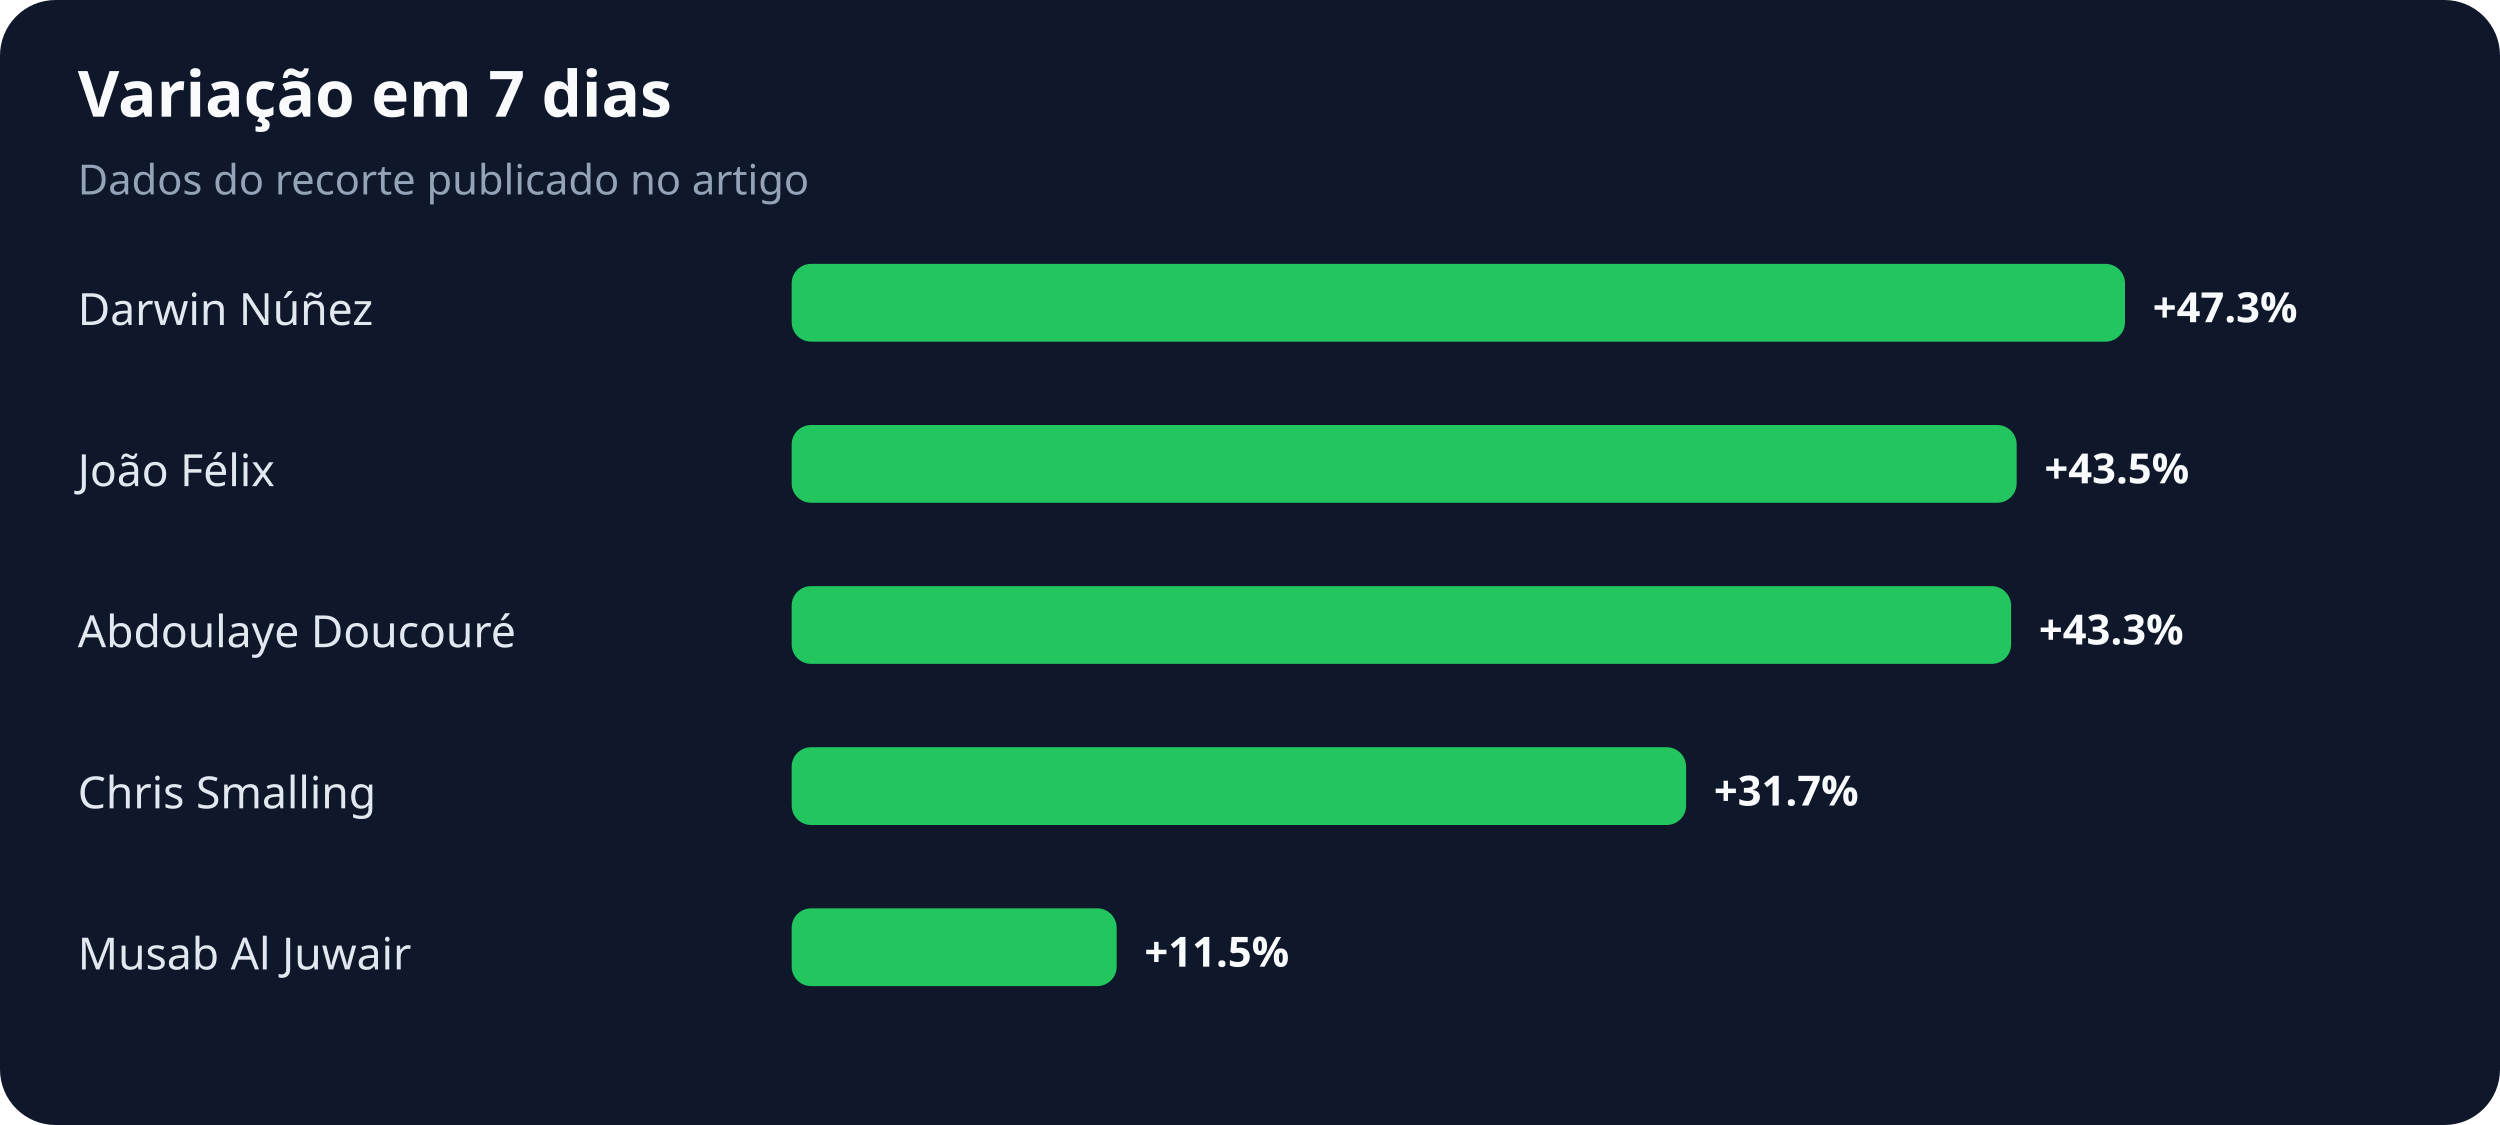
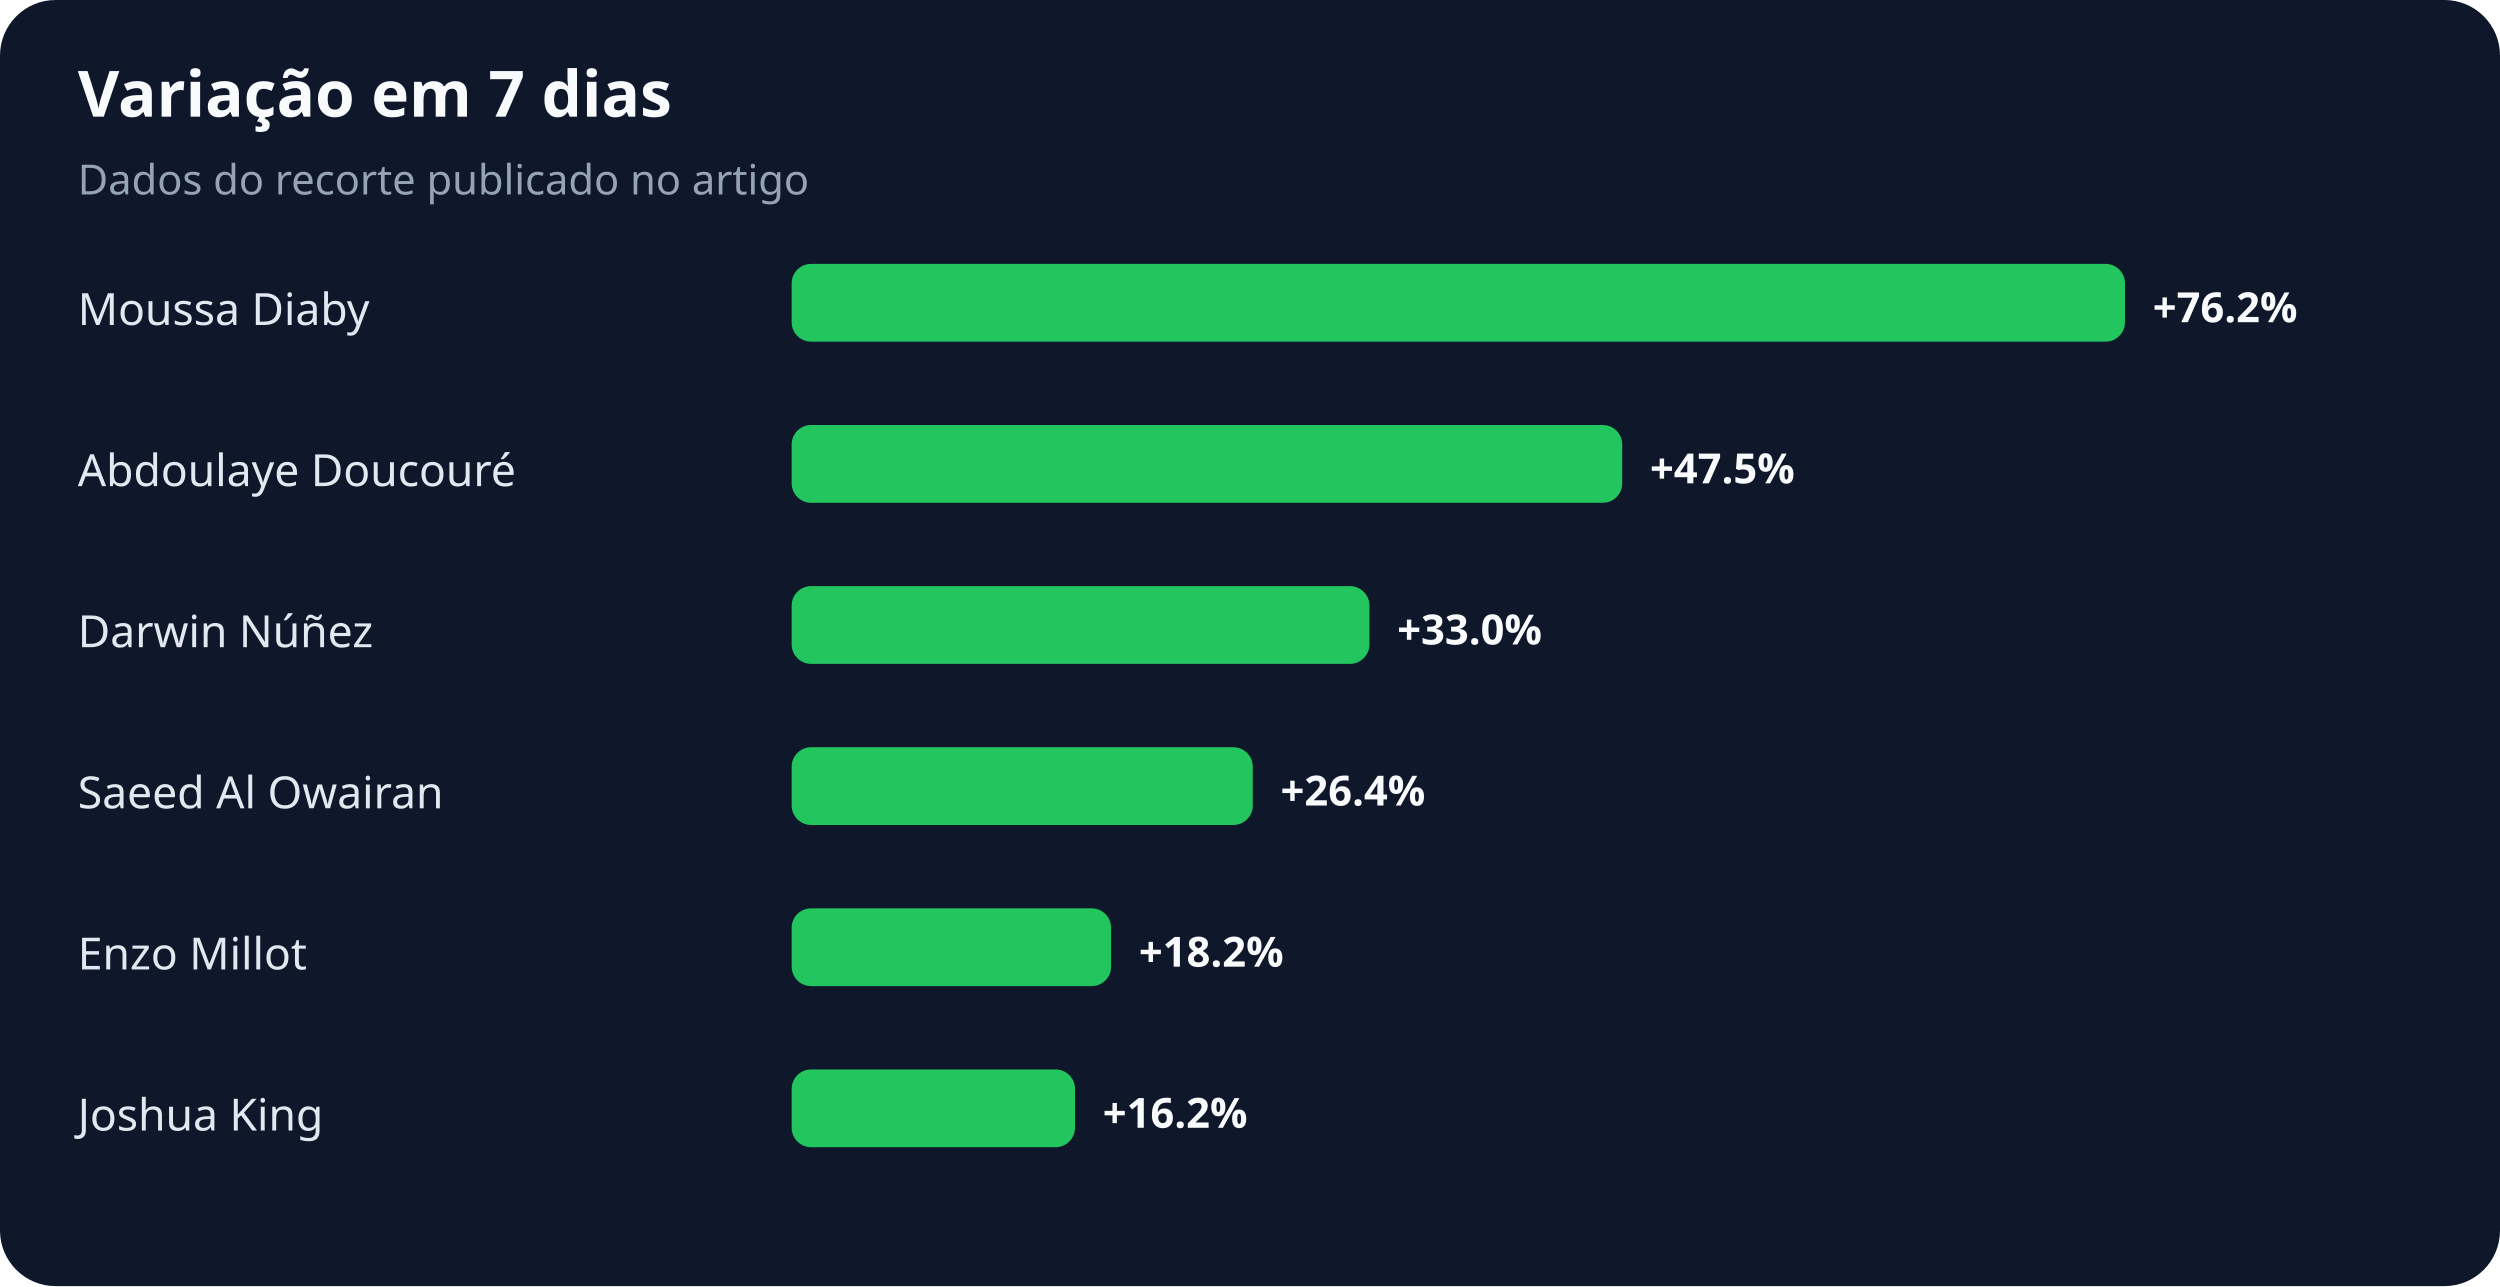
- <svg xmlns="http://www.w3.org/2000/svg" width="900" height="405" viewBox="0 0 900 405" role="img" aria-labelledby="title desc">
+ <svg xmlns="http://www.w3.org/2000/svg" width="900" height="463" viewBox="0 0 900 463" role="img" aria-labelledby="title desc">
  <rect width="100%" height="100%" rx="20" fill="#0f172a" />
  <text x="28" y="42" fill="#f8fafc" font-family="system-ui,sans-serif" font-size="23" font-weight="700">Variação em 7 dias</text>
  <text x="28" y="70" fill="#94a3b8" font-family="system-ui,sans-serif" font-size="15">Dados do recorte publicado no artigo</text>
-   <text x="28" y="117" fill="#e2e8f0" font-family="system-ui,sans-serif" font-size="16">Darwin Núñez</text>
+   <text x="28" y="117" fill="#e2e8f0" font-family="system-ui,sans-serif" font-size="16">Moussa Diaby</text>
  <rect x="285" y="95" width="480" height="28" rx="7" fill="#22c55e" />
-   <text x="775" y="116" fill="#f8fafc" font-family="system-ui,sans-serif" font-size="15" font-weight="700">+47.3%</text>
-   <text x="28" y="175" fill="#e2e8f0" font-family="system-ui,sans-serif" font-size="16">João Félix</text>
-   <rect x="285" y="153" width="441" height="28" rx="7" fill="#22c55e" />
-   <text x="736" y="174" fill="#f8fafc" font-family="system-ui,sans-serif" font-size="15" font-weight="700">+43.5%</text>
-   <text x="28" y="233" fill="#e2e8f0" font-family="system-ui,sans-serif" font-size="16">Abdoulaye Doucouré</text>
-   <rect x="285" y="211" width="439" height="28" rx="7" fill="#22c55e" />
-   <text x="734" y="232" fill="#f8fafc" font-family="system-ui,sans-serif" font-size="15" font-weight="700">+43.3%</text>
-   <text x="28" y="291" fill="#e2e8f0" font-family="system-ui,sans-serif" font-size="16">Chris Smalling</text>
-   <rect x="285" y="269" width="322" height="28" rx="7" fill="#22c55e" />
-   <text x="617" y="290" fill="#f8fafc" font-family="system-ui,sans-serif" font-size="15" font-weight="700">+31.7%</text>
-   <text x="28" y="349" fill="#e2e8f0" font-family="system-ui,sans-serif" font-size="16">Musab Al Juwair</text>
-   <rect x="285" y="327" width="117" height="28" rx="7" fill="#22c55e" />
-   <text x="412" y="348" fill="#f8fafc" font-family="system-ui,sans-serif" font-size="15" font-weight="700">+11.5%</text>
+   <text x="775" y="116" fill="#f8fafc" font-family="system-ui,sans-serif" font-size="15" font-weight="700">+76.2%</text>
+   <text x="28" y="175" fill="#e2e8f0" font-family="system-ui,sans-serif" font-size="16">Abdoulaye Doucouré</text>
+   <rect x="285" y="153" width="299" height="28" rx="7" fill="#22c55e" />
+   <text x="594" y="174" fill="#f8fafc" font-family="system-ui,sans-serif" font-size="15" font-weight="700">+47.5%</text>
+   <text x="28" y="233" fill="#e2e8f0" font-family="system-ui,sans-serif" font-size="16">Darwin Núñez</text>
+   <rect x="285" y="211" width="208" height="28" rx="7" fill="#22c55e" />
+   <text x="503" y="232" fill="#f8fafc" font-family="system-ui,sans-serif" font-size="15" font-weight="700">+33.0%</text>
+   <text x="28" y="291" fill="#e2e8f0" font-family="system-ui,sans-serif" font-size="16">Saeed Al Owairan</text>
+   <rect x="285" y="269" width="166" height="28" rx="7" fill="#22c55e" />
+   <text x="461" y="290" fill="#f8fafc" font-family="system-ui,sans-serif" font-size="15" font-weight="700">+26.4%</text>
+   <text x="28" y="349" fill="#e2e8f0" font-family="system-ui,sans-serif" font-size="16">Enzo Millot</text>
+   <rect x="285" y="327" width="115" height="28" rx="7" fill="#22c55e" />
+   <text x="410" y="348" fill="#f8fafc" font-family="system-ui,sans-serif" font-size="15" font-weight="700">+18.2%</text>
+   <text x="28" y="407" fill="#e2e8f0" font-family="system-ui,sans-serif" font-size="16">Joshua King</text>
+   <rect x="285" y="385" width="102" height="28" rx="7" fill="#22c55e" />
+   <text x="397" y="406" fill="#f8fafc" font-family="system-ui,sans-serif" font-size="15" font-weight="700">+16.2%</text>
</svg>
